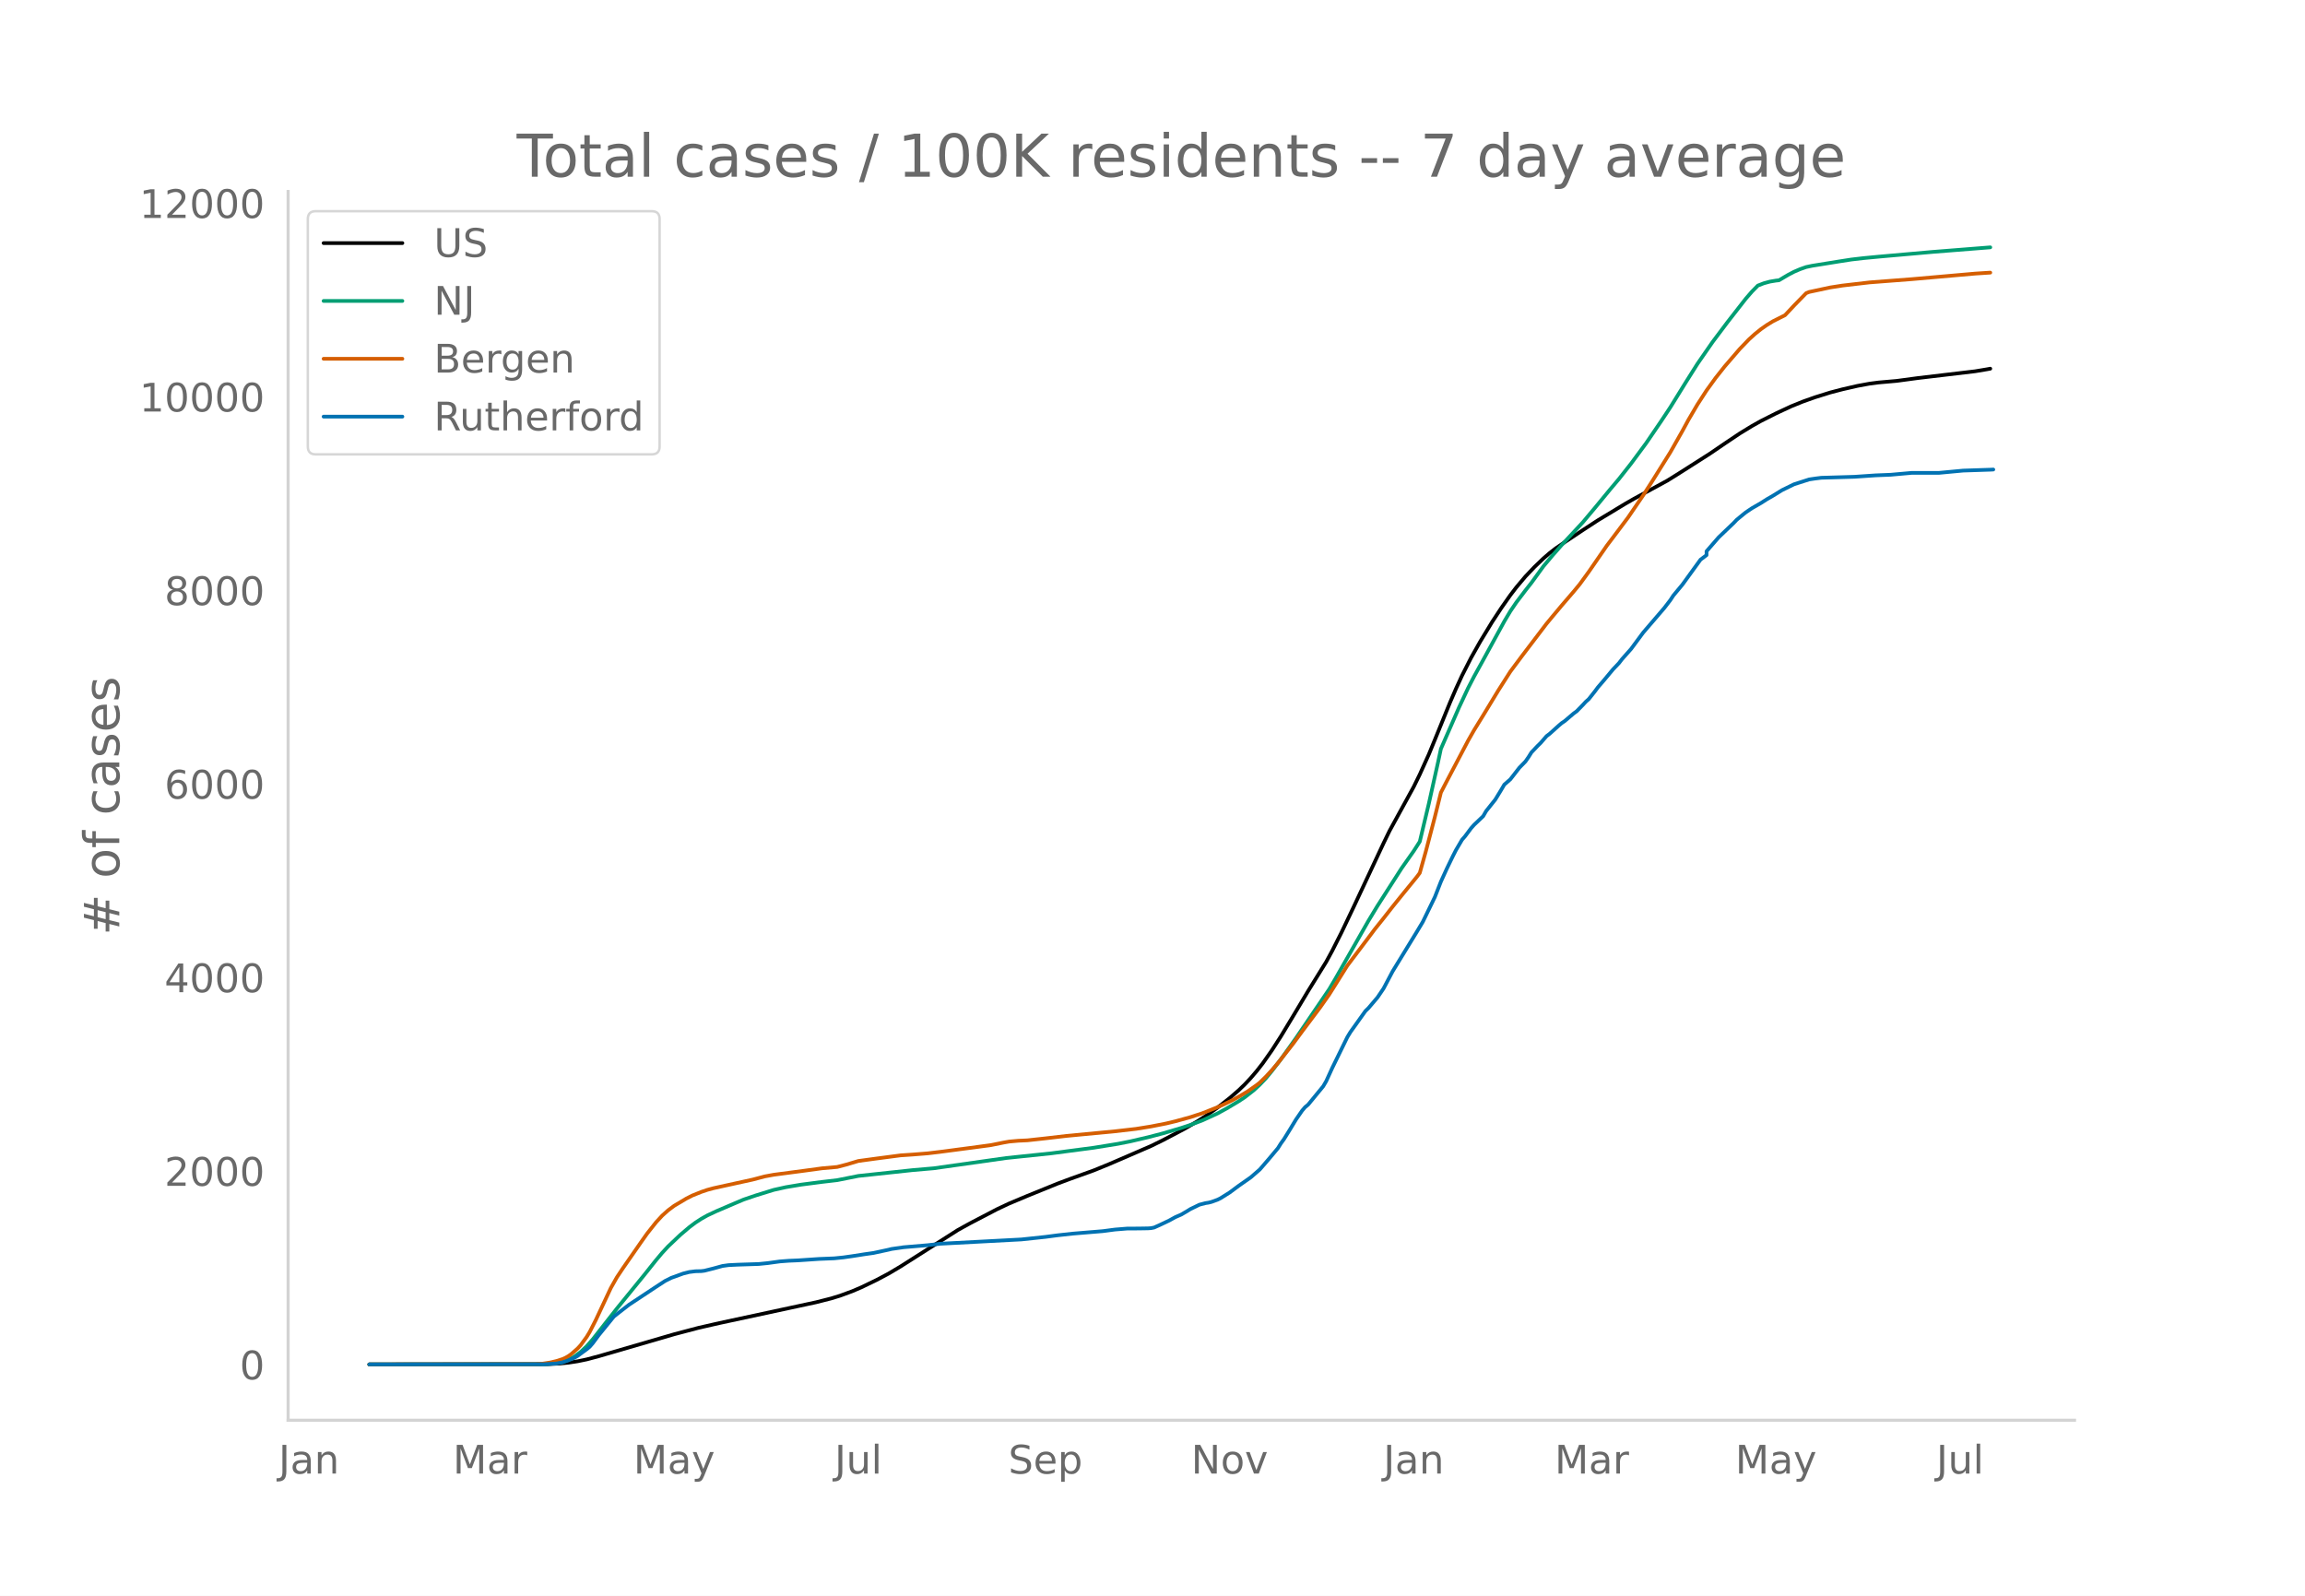
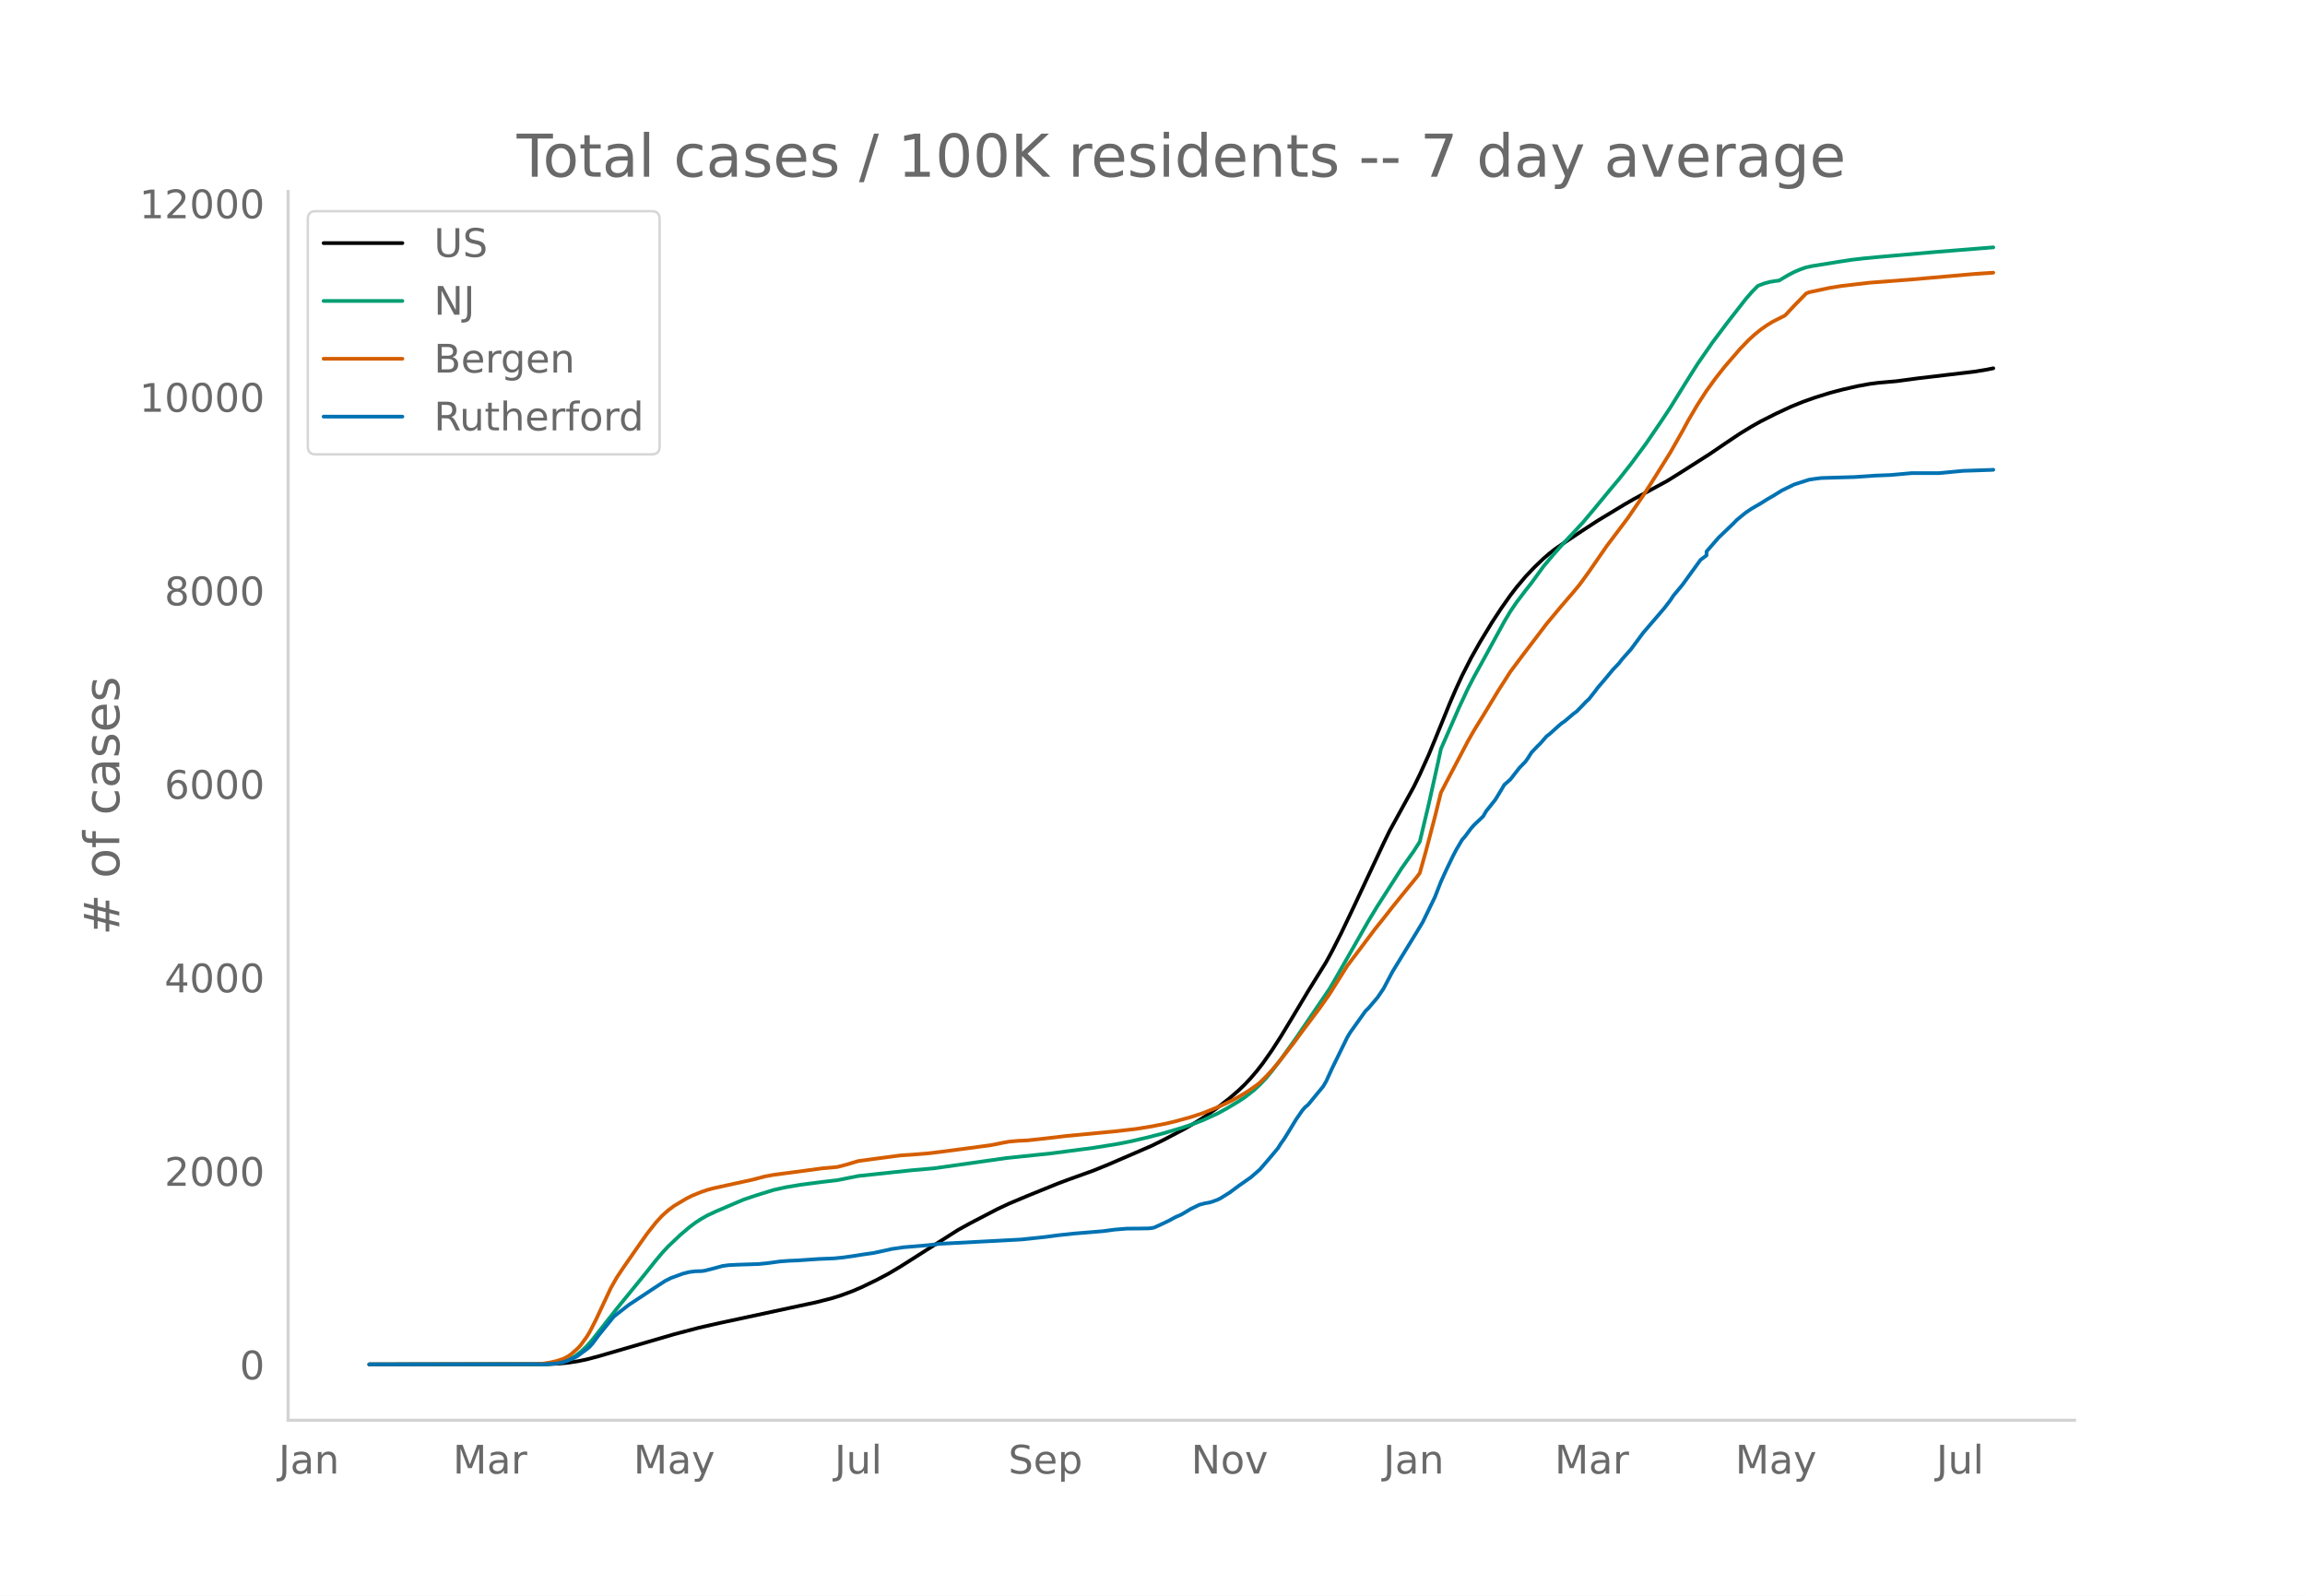
<svg xmlns="http://www.w3.org/2000/svg" xmlns:xlink="http://www.w3.org/1999/xlink" height="864" viewBox="0 0 936 648" width="1248">
  <defs>
    <style>*{stroke-linecap:butt;stroke-linejoin:round}</style>
  </defs>
  <g id="figure_1">
    <path d="M0 648h936V0H0z" style="fill:#fff" id="patch_1" />
    <g id="axes_1">
      <path d="M117 576.72h725.4V77.76H117z" style="fill:none" id="patch_2" />
-       <path clip-path="url(#p0143fda215)" d="m149.973 554.04 72.32-.095 4.902-.237 3.677-.373 3.678-.563 3.677-.754 4.903-1.307 30.644-8.918 9.806-2.587 8.58-1.959 28.192-6.061 11.032-2.374 6.129-1.556 3.677-1.131 4.903-1.808 3.677-1.574 6.13-2.96 4.902-2.598 4.903-2.917 23.29-14.814 4.902-2.71 11.032-5.751 4.903-2.301 7.355-3.089 12.257-4.98 4.903-1.834 9.806-3.527 6.129-2.505 17.16-7.415 4.903-2.41 8.58-4.516 4.904-2.847 3.677-2.335 4.903-3.47 4.903-3.85 3.677-3.181 2.452-2.363 2.451-2.612 2.452-2.867 2.451-3.14 3.678-5.236 3.677-5.712 4.903-8.106 6.129-10.248 7.354-11.87 2.452-4.505 3.677-7.268 4.903-10.273 12.257-26.148 2.452-5.035 9.806-17.872 2.451-5.015 3.678-8.135 2.451-5.955 6.129-15.055 2.451-5.665 2.452-5.325 3.677-7.23 3.677-6.53 4.903-8.07 3.678-5.588 3.677-5.233 2.451-3.2 3.678-4.373 3.677-3.874 3.677-3.515 2.452-2.119 2.451-1.902 3.677-2.517 7.355-4.898 6.129-3.997 11.032-6.668 3.677-2.11 13.483-7.334 4.903-3.059 12.258-7.807 6.128-4.175 6.13-4.113 4.902-2.991 3.677-2.067 6.13-3.09 6.128-2.857 4.903-1.984 4.903-1.733 6.129-1.917 4.903-1.281 6.128-1.402 4.903-.903 3.678-.476 7.354-.647 8.58-1.153 23.29-2.755 4.903-.821 1.226-.23h0" style="fill:none;stroke:#000;stroke-linecap:round;stroke-width:1.5" id="line2d_1" />
-       <path clip-path="url(#p0143fda215)" d="m149.973 554.04 69.868-.071 3.677-.178 2.451-.283 2.452-.467 2.451-.89 2.452-1.343 2.451-1.821 2.452-2.312 2.451-2.786 3.678-4.696 6.128-7.818 11.032-13.538 4.903-6.153 2.452-2.915 2.451-2.647 4.903-4.65 3.677-3.125 2.452-1.848 2.451-1.59 2.452-1.38 3.677-1.719 7.355-3.146 3.677-1.558 4.903-1.668 7.354-2.273 4.903-1.088 6.13-1.026 8.58-1.115 6.128-.714 8.58-1.71 22.064-2.368 8.58-.742 29.418-4.168 18.387-1.92 17.16-2.258 9.806-1.585 4.903-.965 7.355-1.714 6.128-1.6 7.355-2.172 3.677-1.223 4.903-1.854 6.129-2.81 3.677-2.01 4.903-2.924 2.452-1.614 3.677-2.866 2.452-2.267 2.451-2.577 2.452-2.96 3.677-4.805 6.129-8.592 13.483-19.836 2.451-4.148 13.484-23.635 3.677-6.065 9.806-15.306 4.903-6.961 2.451-3.82 3.678-15.43 3.677-16.5 1.226-5.738 7.354-16.807 3.677-7.854 2.452-4.74 3.677-6.658 8.58-15.696 2.452-4.12 2.451-3.608 3.678-4.847 2.451-3.109 4.903-6.752 3.677-4.38 3.678-4.175 8.58-9.223 4.903-5.844 6.129-7.441 3.677-4.363 4.903-6.225 6.129-8.288 6.129-8.996 3.677-5.549 6.129-9.906 4.903-7.776 6.128-8.844 6.13-8.155 7.354-9.427 2.451-2.833 2.452-2.499 2.451-.947 2.452-.667 2.451-.406 1.226-.134 3.677-2.18 2.452-1.28 2.451-1.052 2.452-.864 2.451-.515 11.032-1.78 4.903-.759 4.903-.568 6.129-.583 22.063-1.948 23.29-1.841h0" style="fill:none;stroke:#009e73;stroke-linecap:round;stroke-width:1.5" id="line2d_2" />
-       <path clip-path="url(#p0143fda215)" d="m149.973 554.04 67.416-.104 2.452-.12 3.677-.566 2.451-.586 2.452-.784 1.226-.548 1.225-.7 1.226-.89 2.452-2.158 1.225-1.33 2.452-3.354 1.226-2.024 2.451-4.782 6.129-13.063 2.451-4.336 2.452-3.688 7.354-10.57 2.452-3.474 3.677-4.646 2.452-2.662 2.451-2.201 2.452-1.824 4.903-2.917 2.451-1.248 3.677-1.477 2.452-.83 2.451-.663 4.903-1.079L305.643 479l4.903-1.299 3.677-.677 12.258-1.615 7.355-1 6.128-.547 3.678-.953 4.903-1.467 7.354-.997 9.806-1.29 4.903-.327 6.129-.492 4.903-.586 12.257-1.613 8.58-1.16 4.904-.994 2.451-.434 3.677-.325 3.678-.172 7.354-.799 8.58-1.002 19.612-1.865 8.58-.986 6.13-.987 6.128-1.206 3.677-.88 6.13-1.683 4.902-1.606 6.129-2.433 2.452-1.102 3.677-1.799 2.451-1.345 3.678-2.195 3.677-2.587 1.226-.972 2.451-2.391 2.452-2.655 2.451-2.885 6.129-7.8 3.677-5.005 7.355-9.814 3.677-5.23 7.354-11.714 4.903-6.482 3.678-4.87 2.451-3.285 3.677-4.592 3.678-4.708 3.677-4.552 6.129-7.516 1.225-1.638 2.452-8.73 3.677-14.024 2.452-9.89 2.451-4.733 8.58-16.321 2.452-4.298 3.677-5.965 6.129-10.111 4.903-7.688 4.903-6.568 9.806-12.89 2.451-2.957 3.678-4.394 4.903-5.71 2.451-2.966 3.678-5.056 7.354-10.649 2.452-3.232 6.128-8.15 6.129-8.98 3.677-5.738 7.355-11.766 4.903-8.639 2.451-4.518 3.678-6.263 3.677-5.677 3.677-5.084 3.677-4.651 6.13-7.119 3.676-3.819 2.452-2.226 2.451-1.977 2.452-1.718 2.451-1.501 4.903-2.467 3.678-3.925 4.903-5.022 1.225-.491 8.58-1.833 4.904-.764 11.031-1.285 17.161-1.317 25.74-2.259 6.13-.398h0" style="fill:none;stroke:#d55e00;stroke-linecap:round;stroke-width:1.5" id="line2d_3" />
-       <path clip-path="url(#p0143fda215)" d="m149.973 554.04 71.093-.061 4.903-.307 2.452-.46 2.451-.828 2.452-1.074 1.226-.706 3.677-2.699 1.226-1.012 1.225-1.411 2.452-3.313 6.129-7.546 2.451-1.933 3.677-2.852 11.032-7.301 3.677-2.393 2.452-1.227 4.903-1.779 2.451-.613 2.452-.307 2.451-.061 1.226-.154 3.677-.92 3.678-1.012 2.451-.338 3.677-.184 8.58-.276 3.678-.368 4.903-.675 3.677-.276 3.678-.153 8.58-.583 6.129-.246 3.677-.368 3.677-.521 4.903-.767 3.677-.521 6.13-1.32 1.225-.306 4.903-.706 9.806-.828 4.903-.583 33.095-1.748 9.806-1.043 4.903-.644 6.129-.675 12.257-1.012 4.903-.645 4.903-.398 4.903-.031 3.678-.061 1.225-.092 1.226-.246 2.452-1.104 3.677-1.749 2.451-1.35 2.452-1.073 2.452-1.442 1.225-.767 3.678-1.779 2.451-.644 1.226-.184 1.226-.307 2.451-.89 1.226-.613 3.677-2.3 3.677-2.73 4.903-3.436 3.678-3.19 3.677-4.264 3.677-4.386 1.226-1.964 1.226-1.687 2.451-3.957 2.452-4.049 2.451-3.558 1.226-1.442 1.226-1.012 6.128-7.454 1.226-2.086 2.452-5.368 6.128-12.516 1.226-2.024 6.129-8.59 1.226-1.195 3.677-4.326 2.451-3.62 3.678-6.962 9.806-16.013 2.451-4.08 4.903-10.091 2.452-6.258 2.451-5.368 2.452-5.062 1.225-2.392 2.452-4.172 1.226-1.411 2.451-3.282 1.226-1.38 3.677-3.498 1.226-2.116 2.451-3.068 1.226-1.533 2.452-4.019 1.225-2.086 2.452-2.147 3.677-4.724 2.452-2.515 1.225-1.749 1.226-1.963 2.452-2.577 1.225-1.196 2.452-2.822 1.226-.92 3.677-3.313 1.226-1.043 1.225-.828 3.678-3.13 1.226-.889 2.451-2.515 1.226-1.319 1.226-1.104 2.451-3.098 1.226-1.657 2.451-2.853 3.678-4.417 2.451-2.577 1.226-1.595 3.677-4.14 4.903-6.627 8.58-10 2.452-3.19 1.226-1.87 3.677-4.418 7.354-10.153 2.452-1.84v-1.565l4.903-5.645 6.129-5.858 1.225-1.289 2.452-2.024 1.226-.982 2.451-1.656 3.677-2.117 2.452-1.564 2.451-1.411 3.678-2.27 4.903-2.393 6.128-1.963 2.452-.368 2.451-.307 13.484-.399 8.58-.583 6.129-.245 8.58-.767h11.032l9.806-.92 11.032-.368 1.225-.062h0" style="fill:none;stroke:#0072b2;stroke-linecap:round;stroke-width:1.5" id="line2d_4" />
+       <path clip-path="url(#p89abb75a0e)" d="m149.973 554.04 72.32-.095 4.902-.236 3.677-.374 3.678-.563 3.677-.754 4.903-1.306 30.644-8.916 9.806-2.586 8.58-1.958 28.192-6.06 11.032-2.373 6.129-1.556 3.677-1.13 4.903-1.808 3.677-1.574 6.13-2.958 4.902-2.598 4.903-2.916 23.29-14.81 4.902-2.71 11.032-5.749 4.903-2.3 7.355-3.088 12.257-4.98 4.903-1.832 9.806-3.526 6.129-2.504 17.16-7.413 4.903-2.41 8.58-4.515 4.904-2.846 3.677-2.334 4.903-3.47 4.903-3.848 3.677-3.18 2.452-2.363 2.451-2.611 2.452-2.867 2.451-3.139 3.678-5.234 3.677-5.71 4.903-8.104 6.129-10.245 7.354-11.866 2.452-4.505 3.677-7.266 4.903-10.27 12.257-26.141 2.452-5.033 9.806-17.867 2.451-5.014 3.678-8.132 2.451-5.954 6.129-15.051 2.451-5.663 2.452-5.324 3.677-7.228 3.677-6.529 4.903-8.066 3.678-5.587 3.677-5.232 2.451-3.2 3.678-4.37 3.677-3.874 3.677-3.514 2.452-2.118 2.451-1.902 3.677-2.516 7.355-4.897 6.129-3.996 11.032-6.666 3.677-2.109 13.483-7.332 4.903-3.058 12.258-7.805 6.128-4.174 6.13-4.112 4.902-2.99 3.677-2.067 6.13-3.089 6.128-2.856 4.903-1.983 4.903-1.733 6.129-1.917 4.903-1.28 6.128-1.402 4.903-.902 3.678-.476 7.354-.647 8.58-1.153 23.29-2.754 4.903-.821 2.451-.506h0" style="fill:none;stroke:#000;stroke-linecap:round;stroke-width:1.5" id="line2d_1" />
+       <path clip-path="url(#p89abb75a0e)" d="m149.973 554.04 69.868-.071 3.677-.178 2.451-.283 2.452-.467 2.451-.889 2.452-1.343 2.451-1.821 2.452-2.31 2.451-2.786 3.678-4.695 6.128-7.816 11.032-13.534 4.903-6.151 2.452-2.915 2.451-2.645 4.903-4.649 3.677-3.124 2.452-1.848 2.451-1.59 2.452-1.38 3.677-1.718 7.355-3.145 3.677-1.558 4.903-1.667 7.354-2.273 4.903-1.087 6.13-1.025 8.58-1.115 6.128-.715 8.58-1.71 22.064-2.366 8.58-.742 29.418-4.167 18.387-1.92 17.16-2.257 9.806-1.585 4.903-.964 7.355-1.714 6.128-1.598 7.355-2.172 3.677-1.223 4.903-1.854 6.129-2.809 3.677-2.01 4.903-2.922 2.452-1.615 3.677-2.865 2.452-2.265 2.451-2.577 2.452-2.96 3.677-4.803 6.129-8.59 13.483-19.83 2.451-4.147 13.484-23.628 3.677-6.064 9.806-15.301 4.903-6.96 2.451-3.82 3.678-15.424 3.677-16.496 1.226-5.736 7.354-16.803 3.677-7.852 2.452-4.738 3.677-6.657 8.58-15.691 2.452-4.118 2.451-3.607 3.678-4.846 2.451-3.109 4.903-6.75 3.677-4.379 3.678-4.174 8.58-9.22 4.903-5.842 6.129-7.44 3.677-4.36 4.903-6.224 6.129-8.286 6.129-8.994 3.677-5.547 6.129-9.903 4.903-7.774 6.128-8.842 6.13-8.153 7.354-9.424 2.451-2.832 2.452-2.498 2.451-.947 2.452-.667 2.451-.406 1.226-.134 3.677-2.18 2.452-1.28 2.451-1.05 2.452-.864 2.451-.515 11.032-1.779 4.903-.76 4.903-.567 6.129-.583 22.063-1.948 24.515-1.965h0" style="fill:none;stroke:#009e73;stroke-linecap:round;stroke-width:1.5" id="line2d_2" />
+       <path clip-path="url(#p89abb75a0e)" d="m149.973 554.04 67.416-.104 2.452-.12 3.677-.565 2.451-.586 2.452-.785 1.226-.547 1.225-.7 1.226-.89 2.452-2.158 1.225-1.33 2.452-3.352 1.226-2.023 2.451-4.781 6.129-13.06 2.451-4.334 2.452-3.687 7.354-10.567 2.452-3.473 3.677-4.645 2.452-2.661 2.451-2.2 2.452-1.824 4.903-2.916 2.451-1.248 3.677-1.477 2.452-.83 2.451-.662 4.903-1.079 11.032-2.416 4.903-1.298 3.677-.677 12.258-1.615 7.355-.999 6.128-.547 3.678-.953 4.903-1.467 7.354-.996 9.806-1.29 4.903-.327 6.129-.491 4.903-.587 12.257-1.611 8.58-1.161 4.904-.993 2.451-.434 3.677-.325 3.678-.172 7.354-.798 8.58-1.002 19.612-1.865 8.58-.986 6.13-.986 6.128-1.206 3.677-.88 6.13-1.682 4.902-1.606 6.129-2.432 2.452-1.102 3.677-1.798 2.451-1.345 3.678-2.194 3.677-2.587 1.226-.971 2.451-2.391 2.452-2.654 2.451-2.884 6.129-7.799 3.677-5.003 7.355-9.811 3.677-5.228 7.354-11.711 4.903-6.48 3.678-4.87 2.451-3.283 3.677-4.59 3.678-4.708 3.677-4.55 6.129-7.514 1.225-1.638 2.452-8.729 3.677-14.02 2.452-9.886 2.451-4.732 8.58-16.316 2.452-4.298 3.677-5.962 6.129-10.11 4.903-7.685 4.903-6.565 9.806-12.887 2.451-2.956 3.678-4.393 4.903-5.708 2.451-2.966 3.678-5.054 7.354-10.646 2.452-3.232 6.128-8.148 6.129-8.977 3.677-5.737 7.355-11.762 4.903-8.637 2.451-4.517 3.678-6.26 3.677-5.676 3.677-5.083 3.677-4.65 6.13-7.116 3.676-3.818 2.452-2.226 2.451-1.976 2.452-1.718 2.451-1.5 4.903-2.467 3.678-3.923 4.903-5.021 1.225-.492 8.58-1.832 4.904-.763 11.031-1.285 17.161-1.316 25.74-2.259 7.355-.49h0" style="fill:none;stroke:#d55e00;stroke-linecap:round;stroke-width:1.5" id="line2d_3" />
+       <path clip-path="url(#p89abb75a0e)" d="m149.973 554.04 71.093-.061 4.903-.307 2.452-.46 2.451-.828 2.452-1.073 1.226-.706 3.677-2.698 1.226-1.012 1.225-1.41 2.452-3.313 6.129-7.544 2.451-1.932 3.677-2.852 11.032-7.298 3.677-2.392 2.452-1.227 4.903-1.779 2.451-.613 2.452-.307 2.451-.061 1.226-.153 3.677-.92 3.678-1.012 2.451-.338 3.677-.184 8.58-.276 3.678-.368 4.903-.674 3.677-.276 3.678-.154 8.58-.582 6.129-.246 3.677-.368 3.677-.521 4.903-.767 3.677-.521 6.13-1.319 1.225-.306 4.903-.706 9.806-.828 4.903-.582 33.095-1.748 9.806-1.043 4.903-.644 6.129-.675 12.257-1.012 4.903-.644 4.903-.398 4.903-.03 3.678-.062 1.225-.092 1.226-.246 2.452-1.104 3.677-1.748 2.451-1.349 2.452-1.073 2.452-1.442 1.225-.766 3.678-1.779 2.451-.644 1.226-.184 1.226-.307 2.451-.889 1.226-.613 3.677-2.3 3.677-2.73 4.903-3.434 3.678-3.19 3.677-4.262 3.677-4.385 1.226-1.963 1.226-1.687 2.451-3.956 2.452-4.048 2.451-3.557 1.226-1.441 1.226-1.012 6.128-7.452 1.226-2.085 2.452-5.367 6.128-12.512 1.226-2.024 6.129-8.587 1.226-1.196 3.677-4.324 2.451-3.618 3.678-6.961 9.806-16.008 2.451-4.079 4.903-10.09 2.452-6.255 2.451-5.367 2.452-5.06 1.225-2.392 2.452-4.17 1.226-1.411 2.451-3.281 1.226-1.38 3.677-3.496 1.226-2.116 2.451-3.067 1.226-1.533 2.452-4.018 1.225-2.085 2.452-2.147 3.677-4.722 2.452-2.515 1.225-1.748 1.226-1.962 2.452-2.576 1.225-1.196 2.452-2.822 1.226-.92 3.677-3.312 1.226-1.042 1.225-.828 3.678-3.128 1.226-.89 2.451-2.514 1.226-1.319 1.226-1.104 2.451-3.097 1.226-1.656 2.451-2.852 3.678-4.416 2.451-2.576 1.226-1.595 3.677-4.14 4.903-6.624 8.58-9.997 2.452-3.19 1.226-1.87 3.677-4.416 7.354-10.15 2.452-1.84v-1.565l4.903-5.642 6.129-5.857 1.225-1.288 2.452-2.024 1.226-.982 2.451-1.656 3.677-2.116 2.452-1.564 2.451-1.41 3.678-2.27 4.903-2.392 6.128-1.962 2.452-.368 2.451-.307 13.484-.399 8.58-.582 6.129-.246 8.58-.766h11.032l9.806-.92 11.032-.368 1.225-.062h0" style="fill:none;stroke:#0072b2;stroke-linecap:round;stroke-width:1.5" id="line2d_4" />
      <path d="M117 576.72V77.76" style="fill:none;stroke:#d3d3d3;stroke-linecap:square;stroke-linejoin:miter;stroke-width:1.25" id="patch_3" />
      <path d="M117 576.72h725.4" style="fill:none;stroke:#d3d3d3;stroke-linecap:square;stroke-linejoin:miter;stroke-width:1.25" id="patch_4" />
      <g id="matplotlib.axis_1">
        <g id="xtick_1">
          <g style="fill:#696969" transform="matrix(.16 0 0 -.16 113.125 598.378)" id="text_1">
            <defs>
              <path d="M9.813 72.906h9.859V5.078q0-13.187-5-19.14-5-5.954-16.094-5.954h-3.75v8.297h3.078q6.531 0 9.219 3.672Q9.813-4.39 9.813 5.078z" id="DejaVuSans-74" />
              <path d="M34.281 27.484q-10.89 0-15.093-2.484-4.204-2.484-4.204-8.5 0-4.781 3.157-7.594 3.156-2.797 8.562-2.797 7.485 0 12 5.297 4.516 5.297 4.516 14.078v2zm17.922 3.72V0H43.22v8.297Q40.14 3.328 35.547.953q-4.594-2.375-11.234-2.375-8.391 0-13.36 4.719Q6 8.016 6 15.922q0 9.219 6.172 13.906 6.187 4.688 18.437 4.688h12.61v.89q0 6.203-4.078 9.594-4.078 3.39-11.453 3.39-4.688 0-9.141-1.124-4.438-1.125-8.531-3.375v8.312q4.921 1.906 9.562 2.844 4.64.953 9.031.953 11.875 0 17.735-6.156 5.86-6.14 5.86-18.64z" id="DejaVuSans-97" />
              <path d="M54.89 33.016V0h-8.984v32.719q0 7.765-3.031 11.61-3.031 3.858-9.078 3.858-7.281 0-11.484-4.64-4.204-4.625-4.204-12.64V0H9.08v54.688h9.03v-8.5q3.235 4.937 7.594 7.374Q30.078 56 35.797 56q9.422 0 14.25-5.828 4.844-5.828 4.844-17.156z" id="DejaVuSans-110" />
            </defs>
            <use xlink:href="#DejaVuSans-74" />
            <use x="29.492" xlink:href="#DejaVuSans-97" />
            <use x="90.771" xlink:href="#DejaVuSans-110" />
          </g>
        </g>
        <g id="xtick_2">
          <g style="fill:#696969" transform="matrix(.16 0 0 -.16 183.91 598.378)" id="text_2">
            <defs>
              <path d="M9.813 72.906h14.703l18.593-49.61 18.703 49.61h14.704V0H66.89v64.016l-18.797-50h-9.907l-18.796 50V0H9.813z" id="DejaVuSans-77" />
              <path d="M41.11 46.297q-1.516.875-3.297 1.281Q36.03 48 33.89 48q-7.625 0-11.703-4.953-4.079-4.953-4.079-14.234V0H9.08v54.688h9.03v-8.5q2.844 4.984 7.375 7.39Q30.031 56 36.531 56q.922 0 2.047-.125 1.125-.11 2.484-.36z" id="DejaVuSans-114" />
            </defs>
            <use xlink:href="#DejaVuSans-77" />
            <use x="86.279" xlink:href="#DejaVuSans-97" />
            <use x="147.559" xlink:href="#DejaVuSans-114" />
          </g>
        </g>
        <g id="xtick_3">
          <g style="fill:#696969" transform="matrix(.16 0 0 -.16 257.234 598.378)" id="text_3">
            <defs>
              <path d="M32.172-5.078q-3.797-9.766-7.422-12.735-3.61-2.984-9.656-2.984H7.906v7.516h5.282q3.703 0 5.75 1.765Q21-9.766 23.483-3.219l1.61 4.094-22.11 53.813H12.5l17.094-42.766 17.093 42.766h9.516z" id="DejaVuSans-121" />
            </defs>
            <use xlink:href="#DejaVuSans-77" />
            <use x="86.279" xlink:href="#DejaVuSans-97" />
            <use x="147.559" xlink:href="#DejaVuSans-121" />
          </g>
        </g>
        <g id="xtick_4">
          <g style="fill:#696969" transform="matrix(.16 0 0 -.16 338.892 598.378)" id="text_4">
            <defs>
              <path d="M8.5 21.578v33.11h8.984V21.922q0-7.766 3.016-11.656 3.031-3.875 9.094-3.875 7.265 0 11.484 4.64 4.234 4.64 4.234 12.656v31h8.985V0h-8.984v8.406Q42.047 3.422 37.718 1q-4.313-2.422-10.032-2.422-9.421 0-14.312 5.86Q8.5 10.296 8.5 21.578zM31.11 56z" id="DejaVuSans-117" />
              <path d="M9.422 75.984h8.984V0H9.422z" id="DejaVuSans-108" />
            </defs>
            <use xlink:href="#DejaVuSans-74" />
            <use x="29.492" xlink:href="#DejaVuSans-117" />
            <use x="92.871" xlink:href="#DejaVuSans-108" />
          </g>
        </g>
        <g id="xtick_5">
          <g style="fill:#696969" transform="matrix(.16 0 0 -.16 409.461 598.378)" id="text_5">
            <defs>
              <path d="M53.516 70.516V60.89q-5.61 2.687-10.594 4-4.984 1.328-9.625 1.328-8.047 0-12.422-3.125t-4.375-8.89q0-4.845 2.906-7.313 2.907-2.453 11.016-3.97l5.953-1.218q11.031-2.11 16.281-7.406 5.25-5.297 5.25-14.172 0-10.61-7.11-16.078-7.093-5.469-20.812-5.469-5.172 0-11.015 1.172Q13.14.922 6.89 3.219v10.156q6-3.36 11.765-5.078 5.766-1.703 11.328-1.703 8.438 0 13.032 3.312 4.593 3.328 4.593 9.485 0 5.359-3.297 8.39-3.296 3.032-10.812 4.547L27.484 33.5q-11.03 2.188-15.968 6.875-4.922 4.688-4.922 13.047 0 9.672 6.812 15.234 6.813 5.563 18.766 5.563 5.14 0 10.453-.938 5.328-.922 10.89-2.765z" id="DejaVuSans-83" />
              <path d="M56.203 29.594v-4.39H14.891q.593-9.282 5.593-14.142 5-4.859 13.938-4.859 5.172 0 10.031 1.266 4.86 1.265 9.656 3.812v-8.5Q49.266.734 44.187-.344 39.11-1.422 33.892-1.422q-13.094 0-20.735 7.61-7.64 7.625-7.64 20.625 0 13.421 7.25 21.296Q20.016 56 32.328 56q11.031 0 17.453-7.11 6.422-7.093 6.422-19.296zm-8.984 2.64q-.094 7.36-4.125 11.75-4.032 4.407-10.672 4.407-7.516 0-12.031-4.25-4.516-4.25-5.203-11.97z" id="DejaVuSans-101" />
              <path d="M18.11 8.203v-29H9.077v75.484h9.031v-8.296q2.844 4.875 7.157 7.234Q29.594 56 35.594 56q9.968 0 16.187-7.906 6.235-7.907 6.235-20.797T51.78 6.484q-6.218-7.906-16.187-7.906-6 0-10.328 2.375-4.313 2.375-7.157 7.25zm30.578 19.094q0 9.906-4.079 15.547-4.078 5.64-11.203 5.64-7.14 0-11.218-5.64-4.079-5.64-4.079-15.547 0-9.906 4.078-15.547 4.079-5.64 11.22-5.64 7.124 0 11.202 5.64t4.078 15.547z" id="DejaVuSans-112" />
            </defs>
            <use xlink:href="#DejaVuSans-83" />
            <use x="63.477" xlink:href="#DejaVuSans-101" />
            <use x="125" xlink:href="#DejaVuSans-112" />
          </g>
        </g>
        <g id="xtick_6">
          <g style="fill:#696969" transform="matrix(.16 0 0 -.16 483.697 598.378)" id="text_6">
            <defs>
              <path d="M9.813 72.906h13.28l32.329-60.984v60.984h9.562V0h-13.28L19.39 60.984V0H9.813z" id="DejaVuSans-78" />
              <path d="M30.61 48.39q-7.22 0-11.422-5.64-4.204-5.64-4.204-15.453 0-9.813 4.172-15.453 4.188-5.64 11.453-5.64 7.188 0 11.375 5.655 4.203 5.672 4.203 15.438 0 9.719-4.203 15.406-4.187 5.688-11.375 5.688zm0 7.61q11.718 0 18.406-7.625 6.703-7.61 6.703-21.078 0-13.422-6.703-21.078-6.688-7.64-18.407-7.64-11.765 0-18.437 7.64-6.656 7.656-6.656 21.078 0 13.469 6.656 21.078Q18.844 56 30.609 56z" id="DejaVuSans-111" />
              <path d="M2.984 54.688H12.5L29.594 8.797l17.093 45.89h9.516L35.687 0H23.485z" id="DejaVuSans-118" />
            </defs>
            <use xlink:href="#DejaVuSans-78" />
            <use x="74.805" xlink:href="#DejaVuSans-111" />
            <use x="135.986" xlink:href="#DejaVuSans-118" />
          </g>
        </g>
        <g id="xtick_7">
          <g style="fill:#696969" transform="matrix(.16 0 0 -.16 561.75 598.378)" id="text_7">
            <use xlink:href="#DejaVuSans-74" />
            <use x="29.492" xlink:href="#DejaVuSans-97" />
            <use x="90.771" xlink:href="#DejaVuSans-110" />
          </g>
        </g>
        <g id="xtick_8">
          <g style="fill:#696969" transform="matrix(.16 0 0 -.16 631.309 598.378)" id="text_8">
            <use xlink:href="#DejaVuSans-77" />
            <use x="86.279" xlink:href="#DejaVuSans-97" />
            <use x="147.559" xlink:href="#DejaVuSans-114" />
          </g>
        </g>
        <g id="xtick_9">
          <g style="fill:#696969" transform="matrix(.16 0 0 -.16 704.633 598.378)" id="text_9">
            <use xlink:href="#DejaVuSans-77" />
            <use x="86.279" xlink:href="#DejaVuSans-97" />
            <use x="147.559" xlink:href="#DejaVuSans-121" />
          </g>
        </g>
        <g id="xtick_10">
          <g style="fill:#696969" transform="matrix(.16 0 0 -.16 786.292 598.378)" id="text_10">
            <use xlink:href="#DejaVuSans-74" />
            <use x="29.492" xlink:href="#DejaVuSans-117" />
            <use x="92.871" xlink:href="#DejaVuSans-108" />
          </g>
        </g>
      </g>
      <g id="matplotlib.axis_2">
        <g id="ytick_1">
          <g style="fill:#696969" transform="matrix(.16 0 0 -.16 97.32 560.119)" id="text_11">
            <defs>
              <path d="M31.781 66.406q-7.61 0-11.453-7.5Q16.5 51.422 16.5 36.375q0-14.984 3.828-22.484 3.844-7.5 11.453-7.5 7.672 0 11.5 7.5 3.844 7.5 3.844 22.484 0 15.047-3.844 22.531-3.828 7.5-11.5 7.5zm0 7.813q12.266 0 18.735-9.703 6.468-9.688 6.468-28.141 0-18.406-6.468-28.11-6.47-9.687-18.735-9.687-12.25 0-18.718 9.688-6.47 9.703-6.47 28.109 0 18.453 6.47 28.14Q19.53 74.22 31.78 74.22z" id="DejaVuSans-48" />
            </defs>
            <use xlink:href="#DejaVuSans-48" />
          </g>
        </g>
        <g id="ytick_2">
-           <g style="fill:#696969" transform="matrix(.16 0 0 -.16 66.78 481.517)" id="text_12">
+           <g style="fill:#696969" transform="matrix(.16 0 0 -.16 66.78 481.538)" id="text_12">
            <defs>
              <path d="M19.188 8.297h34.421V0H7.33v8.297q5.609 5.812 15.296 15.594 9.703 9.797 12.188 12.64 4.734 5.313 6.609 9 1.89 3.688 1.89 7.25 0 5.813-4.078 9.469-4.078 3.672-10.625 3.672-4.64 0-9.797-1.61-5.14-1.609-11-4.89v9.969Q13.767 71.78 18.938 73q5.188 1.219 9.485 1.219 11.328 0 18.062-5.672 6.735-5.656 6.735-15.125 0-4.5-1.688-8.531-1.672-4.016-6.125-9.485-1.218-1.422-7.765-8.187-6.532-6.766-18.453-18.922z" id="DejaVuSans-50" />
            </defs>
            <use xlink:href="#DejaVuSans-50" />
            <use x="63.623" xlink:href="#DejaVuSans-48" />
            <use x="127.246" xlink:href="#DejaVuSans-48" />
            <use x="190.869" xlink:href="#DejaVuSans-48" />
          </g>
        </g>
        <g id="ytick_3">
-           <g style="fill:#696969" transform="matrix(.16 0 0 -.16 66.78 402.915)" id="text_13">
+           <g style="fill:#696969" transform="matrix(.16 0 0 -.16 66.78 402.958)" id="text_13">
            <defs>
              <path d="M37.797 64.313 12.89 25.39h24.906zm-2.594 8.593H47.61V25.391h10.407v-8.203H47.609V0h-9.812v17.188H4.89v9.515z" id="DejaVuSans-52" />
            </defs>
            <use xlink:href="#DejaVuSans-52" />
            <use x="63.623" xlink:href="#DejaVuSans-48" />
            <use x="127.246" xlink:href="#DejaVuSans-48" />
            <use x="190.869" xlink:href="#DejaVuSans-48" />
          </g>
        </g>
        <g id="ytick_4">
-           <g style="fill:#696969" transform="matrix(.16 0 0 -.16 66.78 324.313)" id="text_14">
+           <g style="fill:#696969" transform="matrix(.16 0 0 -.16 66.78 324.378)" id="text_14">
            <defs>
              <path d="M33.016 40.375q-6.641 0-10.532-4.547-3.875-4.531-3.875-12.437 0-7.86 3.875-12.438 3.891-4.562 10.532-4.562 6.64 0 10.515 4.562 3.875 4.578 3.875 12.438 0 7.906-3.875 12.437-3.875 4.547-10.515 4.547zm19.578 30.922v-8.984q-3.719 1.75-7.5 2.671-3.782.938-7.5.938-9.766 0-14.922-6.594-5.14-6.594-5.875-19.922 2.875 4.25 7.219 6.516 4.359 2.266 9.578 2.266 10.984 0 17.36-6.672 6.374-6.657 6.374-18.125 0-11.235-6.64-18.032-6.641-6.78-17.672-6.78-12.657 0-19.344 9.687-6.688 9.703-6.688 28.109 0 17.281 8.204 27.563 8.203 10.28 22.015 10.28 3.719 0 7.5-.734t7.89-2.187z" id="DejaVuSans-54" />
            </defs>
            <use xlink:href="#DejaVuSans-54" />
            <use x="63.623" xlink:href="#DejaVuSans-48" />
            <use x="127.246" xlink:href="#DejaVuSans-48" />
            <use x="190.869" xlink:href="#DejaVuSans-48" />
          </g>
        </g>
        <g id="ytick_5">
-           <g style="fill:#696969" transform="matrix(.16 0 0 -.16 66.78 245.711)" id="text_15">
+           <g style="fill:#696969" transform="matrix(.16 0 0 -.16 66.78 245.798)" id="text_15">
            <defs>
              <path d="M31.781 34.625q-7.031 0-11.062-3.766-4.016-3.765-4.016-10.343 0-6.594 4.016-10.36Q24.75 6.391 31.78 6.391q7.032 0 11.078 3.78 4.063 3.798 4.063 10.345 0 6.578-4.031 10.343-4.016 3.766-11.11 3.766zm-9.86 4.188q-6.343 1.562-9.89 5.906Q8.5 49.079 8.5 55.329q0 8.733 6.219 13.812 6.234 5.078 17.062 5.078 10.89 0 17.094-5.078 6.203-5.079 6.203-13.813 0-6.25-3.547-10.61-3.531-4.343-9.828-5.906 7.125-1.656 11.094-6.5 3.984-4.828 3.984-11.796 0-10.61-6.468-16.282-6.47-5.656-18.532-5.656-12.047 0-18.531 5.656-6.469 5.672-6.469 16.282 0 6.968 4 11.797 4.016 4.843 11.14 6.5zM18.314 54.39q0-5.657 3.53-8.828 3.548-3.172 9.938-3.172 6.36 0 9.938 3.172 3.593 3.171 3.593 8.828 0 5.672-3.593 8.843-3.578 3.172-9.938 3.172-6.39 0-9.937-3.172-3.532-3.172-3.532-8.843z" id="DejaVuSans-56" />
            </defs>
            <use xlink:href="#DejaVuSans-56" />
            <use x="63.623" xlink:href="#DejaVuSans-48" />
            <use x="127.246" xlink:href="#DejaVuSans-48" />
            <use x="190.869" xlink:href="#DejaVuSans-48" />
          </g>
        </g>
        <g id="ytick_6">
-           <g style="fill:#696969" transform="matrix(.16 0 0 -.16 56.6 167.11)" id="text_16">
+           <g style="fill:#696969" transform="matrix(.16 0 0 -.16 56.6 167.217)" id="text_16">
            <defs>
              <path d="M12.406 8.297h16.11v55.625l-17.532-3.516v8.985l17.438 3.515h9.86V8.296H54.39V0H12.406z" id="DejaVuSans-49" />
            </defs>
            <use xlink:href="#DejaVuSans-49" />
            <use x="63.623" xlink:href="#DejaVuSans-48" />
            <use x="127.246" xlink:href="#DejaVuSans-48" />
            <use x="190.869" xlink:href="#DejaVuSans-48" />
            <use x="254.492" xlink:href="#DejaVuSans-48" />
          </g>
        </g>
        <g id="ytick_7">
-           <g style="fill:#696969" transform="matrix(.16 0 0 -.16 56.6 88.507)" id="text_17">
+           <g style="fill:#696969" transform="matrix(.16 0 0 -.16 56.6 88.637)" id="text_17">
            <use xlink:href="#DejaVuSans-49" />
            <use x="63.623" xlink:href="#DejaVuSans-50" />
            <use x="127.246" xlink:href="#DejaVuSans-48" />
            <use x="190.869" xlink:href="#DejaVuSans-48" />
            <use x="254.492" xlink:href="#DejaVuSans-48" />
          </g>
        </g>
        <g style="fill:#696969" transform="matrix(0 -.2 -.2 0 48.44 379.813)" id="text_18">
          <defs>
            <path d="M51.125 44H36.922l-4.11-16.313h14.313zm-7.328 27.781-5.078-20.265h14.265L58.11 71.78h7.813L60.89 51.516h15.234V44h-17.14l-4-16.313h15.53V20.22H53.079L48 0h-7.813l5.032 20.219H30.906L25.875 0h-7.86l5.079 20.219H7.719v7.468h17.187L29 44H13.281v7.516h17.625l4.985 20.265z" id="DejaVuSans-35" />
            <path d="M37.11 75.984V68.5h-8.594q-4.828 0-6.72-1.953-1.874-1.953-1.874-7.031v-4.828h14.797v-6.985H19.922V0H10.89v47.703H2.297v6.984h8.594V58.5q0 9.125 4.25 13.297 4.25 4.187 13.468 4.187z" id="DejaVuSans-102" />
            <path d="M48.781 52.594v-8.407q-3.812 2.11-7.64 3.157-3.828 1.047-7.735 1.047-8.75 0-13.593-5.547-4.829-5.532-4.829-15.547 0-10.016 4.829-15.563 4.843-5.53 13.593-5.53 3.907 0 7.735 1.046 3.828 1.047 7.64 3.156V2.094Q45.016.344 40.984-.531q-4.015-.89-8.562-.89-12.36 0-19.64 7.765-7.266 7.765-7.266 20.953 0 13.375 7.343 21.031Q20.22 56 33.016 56q4.14 0 8.093-.86 3.953-.843 7.672-2.546z" id="DejaVuSans-99" />
            <path d="M44.281 53.078v-8.5q-3.797 1.953-7.906 2.922-4.094.984-8.5.984-6.688 0-10.031-2.047-3.344-2.046-3.344-6.156 0-3.125 2.39-4.906 2.391-1.781 9.626-3.39l3.078-.688q9.562-2.047 13.593-5.781 4.032-3.735 4.032-10.422 0-7.625-6.032-12.078-6.03-4.438-16.578-4.438-4.39 0-9.156.86Q10.688.296 5.422 2v9.281q4.984-2.594 9.812-3.89 4.829-1.282 9.579-1.282 6.343 0 9.75 2.172 3.421 2.172 3.421 6.125 0 3.656-2.468 5.61-2.453 1.953-10.813 3.765l-3.125.735q-8.344 1.75-12.062 5.39-3.704 3.64-3.704 9.985 0 7.718 5.47 11.906Q16.75 56 26.811 56q4.97 0 9.36-.734 4.406-.72 8.11-2.188z" id="DejaVuSans-115" />
          </defs>
          <use xlink:href="#DejaVuSans-35" />
          <use x="83.789" xlink:href="#DejaVuSans-32" />
          <use x="115.576" xlink:href="#DejaVuSans-111" />
          <use x="176.758" xlink:href="#DejaVuSans-102" />
          <use x="211.963" xlink:href="#DejaVuSans-32" />
          <use x="243.75" xlink:href="#DejaVuSans-99" />
          <use x="298.73" xlink:href="#DejaVuSans-97" />
          <use x="360.01" xlink:href="#DejaVuSans-115" />
          <use x="412.109" xlink:href="#DejaVuSans-101" />
          <use x="473.633" xlink:href="#DejaVuSans-115" />
        </g>
      </g>
      <g style="fill:#696969" transform="matrix(.24 0 0 -.24 209.82 71.76)" id="text_19">
        <defs>
          <path d="M-.297 72.906h61.672v-8.312H35.5V0h-9.906v64.594H-.296z" id="DejaVuSans-84" />
          <path d="M18.313 70.219V54.688h18.5v-6.985h-18.5V18.016q0-6.688 1.828-8.594 1.828-1.906 7.453-1.906h9.218V0h-9.218q-10.407 0-14.36 3.875-3.953 3.89-3.953 14.14v29.688H2.687v6.984h6.594V70.22z" id="DejaVuSans-116" />
          <path d="M25.39 72.906h8.297L8.297-9.28H0z" id="DejaVuSans-47" />
          <path d="M9.813 72.906h9.859V42.094L52.39 72.906h12.703L28.906 38.922 67.672 0H54.688L19.672 35.11V0h-9.86z" id="DejaVuSans-75" />
          <path d="M9.422 54.688h8.984V0H9.422zm0 21.296h8.984v-11.39H9.422z" id="DejaVuSans-105" />
          <path d="M45.406 46.39v29.594h8.985V0h-8.985v8.203Q42.578 3.328 38.25.953q-4.313-2.375-10.375-2.375-9.906 0-16.14 7.906-6.22 7.922-6.22 20.813 0 12.89 6.22 20.797Q17.968 56 27.874 56q6.063 0 10.375-2.375 4.328-2.36 7.156-7.234zm-30.61-19.093q0-9.906 4.079-15.547 4.078-5.64 11.203-5.64 7.125 0 11.219 5.64 4.11 5.64 4.11 15.547 0 9.906-4.11 15.547-4.094 5.64-11.219 5.64-7.125 0-11.203-5.64-4.078-5.64-4.078-15.547z" id="DejaVuSans-100" />
          <path d="M4.89 31.39h26.313v-8H4.891z" id="DejaVuSans-45" />
          <path d="M8.203 72.906h46.875v-4.203L28.61 0H18.312L43.22 64.594H8.203z" id="DejaVuSans-55" />
          <path d="M45.406 27.984q0 9.766-4.031 15.125-4.016 5.375-11.297 5.375-7.219 0-11.25-5.375-4.031-5.359-4.031-15.125 0-9.718 4.031-15.093t11.25-5.375q7.281 0 11.297 5.375 4.031 5.375 4.031 15.093zm8.985-21.203q0-13.953-6.203-20.765Q42-20.797 29.203-20.797q-4.734 0-8.937.703-4.203.703-8.157 2.172v8.735q3.954-2.141 7.813-3.157 3.86-1.031 7.86-1.031 8.843 0 13.234 4.61 4.39 4.609 4.39 13.937v4.453q-2.781-4.844-7.125-7.234Q33.938 0 27.875 0 17.828 0 11.672 7.656q-6.156 7.672-6.156 20.328 0 12.688 6.156 20.344Q17.828 56 27.875 56q6.063 0 10.406-2.39 4.344-2.391 7.125-7.22v8.297h8.985z" id="DejaVuSans-103" />
        </defs>
        <use xlink:href="#DejaVuSans-84" />
        <use x="44.084" xlink:href="#DejaVuSans-111" />
        <use x="105.266" xlink:href="#DejaVuSans-116" />
        <use x="144.475" xlink:href="#DejaVuSans-97" />
        <use x="205.754" xlink:href="#DejaVuSans-108" />
        <use x="233.537" xlink:href="#DejaVuSans-32" />
        <use x="265.324" xlink:href="#DejaVuSans-99" />
        <use x="320.305" xlink:href="#DejaVuSans-97" />
        <use x="381.584" xlink:href="#DejaVuSans-115" />
        <use x="433.684" xlink:href="#DejaVuSans-101" />
        <use x="495.207" xlink:href="#DejaVuSans-115" />
        <use x="547.307" xlink:href="#DejaVuSans-32" />
        <use x="579.094" xlink:href="#DejaVuSans-47" />
        <use x="612.785" xlink:href="#DejaVuSans-32" />
        <use x="644.572" xlink:href="#DejaVuSans-49" />
        <use x="708.195" xlink:href="#DejaVuSans-48" />
        <use x="771.818" xlink:href="#DejaVuSans-48" />
        <use x="835.441" xlink:href="#DejaVuSans-75" />
        <use x="901.018" xlink:href="#DejaVuSans-32" />
        <use x="932.805" xlink:href="#DejaVuSans-114" />
        <use x="971.668" xlink:href="#DejaVuSans-101" />
        <use x="1033.191" xlink:href="#DejaVuSans-115" />
        <use x="1085.291" xlink:href="#DejaVuSans-105" />
        <use x="1113.074" xlink:href="#DejaVuSans-100" />
        <use x="1176.551" xlink:href="#DejaVuSans-101" />
        <use x="1238.074" xlink:href="#DejaVuSans-110" />
        <use x="1301.453" xlink:href="#DejaVuSans-116" />
        <use x="1340.662" xlink:href="#DejaVuSans-115" />
        <use x="1392.762" xlink:href="#DejaVuSans-32" />
        <use x="1424.549" xlink:href="#DejaVuSans-45" />
        <use x="1460.633" xlink:href="#DejaVuSans-45" />
        <use x="1496.717" xlink:href="#DejaVuSans-32" />
        <use x="1528.504" xlink:href="#DejaVuSans-55" />
        <use x="1592.127" xlink:href="#DejaVuSans-32" />
        <use x="1623.914" xlink:href="#DejaVuSans-100" />
        <use x="1687.391" xlink:href="#DejaVuSans-97" />
        <use x="1748.67" xlink:href="#DejaVuSans-121" />
        <use x="1807.85" xlink:href="#DejaVuSans-32" />
        <use x="1839.637" xlink:href="#DejaVuSans-97" />
        <use x="1900.916" xlink:href="#DejaVuSans-118" />
        <use x="1960.096" xlink:href="#DejaVuSans-101" />
        <use x="2021.619" xlink:href="#DejaVuSans-114" />
        <use x="2062.732" xlink:href="#DejaVuSans-97" />
        <use x="2124.012" xlink:href="#DejaVuSans-103" />
        <use x="2187.488" xlink:href="#DejaVuSans-101" />
      </g>
      <g id="legend_1">
        <path d="M128.2 184.5h136.45q3.2 0 3.2-3.2V88.96q0-3.2-3.2-3.2H128.2q-3.2 0-3.2 3.2v92.34q0 3.2 3.2 3.2z" style="fill:none;opacity:.8;stroke:#ccc;stroke-linejoin:miter" id="patch_5" />
        <path d="M131.4 98.718h32" style="fill:none;stroke:#000;stroke-linecap:round;stroke-width:1.5" id="line2d_5" />
        <g style="fill:#696969" transform="matrix(.16 0 0 -.16 176.2 104.317)" id="text_20">
          <defs>
            <path d="M8.688 72.906h9.921V28.61q0-11.718 4.235-16.875 4.25-5.14 13.781-5.14 9.469 0 13.719 5.14 4.25 5.157 4.25 16.875v44.297H64.5V27.391q0-14.25-7.063-21.532-7.046-7.28-20.812-7.28-13.828 0-20.89 7.28-7.047 7.282-7.047 21.532z" id="DejaVuSans-85" />
          </defs>
          <use xlink:href="#DejaVuSans-85" />
          <use x="73.193" xlink:href="#DejaVuSans-83" />
        </g>
        <path d="M131.4 122.203h32" style="fill:none;stroke:#009e73;stroke-linecap:round;stroke-width:1.5" id="line2d_7" />
        <g style="fill:#696969" transform="matrix(.16 0 0 -.16 176.2 127.802)" id="text_21">
          <use xlink:href="#DejaVuSans-78" />
          <use x="74.805" xlink:href="#DejaVuSans-74" />
        </g>
        <path d="M131.4 145.688h32" style="fill:none;stroke:#d55e00;stroke-linecap:round;stroke-width:1.5" id="line2d_9" />
        <g style="fill:#696969" transform="matrix(.16 0 0 -.16 176.2 151.287)" id="text_22">
          <defs>
            <path d="M19.672 34.813V8.108H35.5q7.953 0 11.781 3.297 3.844 3.297 3.844 10.078 0 6.844-3.844 10.078-3.828 3.25-11.781 3.25zm0 29.984V42.828h14.61q7.218 0 10.75 2.703 3.546 2.719 3.546 8.282 0 5.515-3.547 8.25-3.531 2.734-10.75 2.734zm-9.86 8.11h25.204q11.28 0 17.375-4.688Q58.5 63.53 58.5 54.89q0-6.703-3.125-10.657-3.125-3.953-9.188-4.922 7.282-1.562 11.313-6.53 4.031-4.954 4.031-12.376 0-9.765-6.64-15.093Q48.25 0 35.984 0H9.812z" id="DejaVuSans-66" />
          </defs>
          <use xlink:href="#DejaVuSans-66" />
          <use x="68.604" xlink:href="#DejaVuSans-101" />
          <use x="130.127" xlink:href="#DejaVuSans-114" />
          <use x="169.49" xlink:href="#DejaVuSans-103" />
          <use x="232.967" xlink:href="#DejaVuSans-101" />
          <use x="294.49" xlink:href="#DejaVuSans-110" />
        </g>
        <path d="M131.4 169.173h32" style="fill:none;stroke:#0072b2;stroke-linecap:round;stroke-width:1.5" id="line2d_11" />
        <g style="fill:#696969" transform="matrix(.16 0 0 -.16 176.2 174.773)" id="text_23">
          <defs>
            <path d="M44.39 34.188q3.172-1.079 6.172-4.594 3-3.516 6.032-9.672L66.609 0H56l-9.313 18.703q-3.624 7.328-7.015 9.719-3.39 2.39-9.25 2.39h-10.75V0h-9.86v72.906h22.266q12.5 0 18.656-5.234 6.157-5.219 6.157-15.766 0-6.89-3.203-11.437-3.204-4.532-9.297-6.282zM19.673 64.797V38.922h12.406q7.125 0 10.766 3.297 3.64 3.297 3.64 9.687 0 6.39-3.64 9.64-3.64 3.25-10.766 3.25z" id="DejaVuSans-82" />
            <path d="M54.89 33.016V0h-8.984v32.719q0 7.765-3.031 11.61-3.031 3.858-9.078 3.858-7.281 0-11.484-4.64-4.204-4.625-4.204-12.64V0H9.08v75.984h9.03V46.188q3.235 4.937 7.594 7.374Q30.078 56 35.797 56q9.422 0 14.25-5.828 4.844-5.828 4.844-17.156z" id="DejaVuSans-104" />
          </defs>
          <use xlink:href="#DejaVuSans-82" />
          <use x="64.982" xlink:href="#DejaVuSans-117" />
          <use x="128.361" xlink:href="#DejaVuSans-116" />
          <use x="167.57" xlink:href="#DejaVuSans-104" />
          <use x="230.949" xlink:href="#DejaVuSans-101" />
          <use x="292.473" xlink:href="#DejaVuSans-114" />
          <use x="333.586" xlink:href="#DejaVuSans-102" />
          <use x="368.791" xlink:href="#DejaVuSans-111" />
          <use x="429.973" xlink:href="#DejaVuSans-114" />
          <use x="469.336" xlink:href="#DejaVuSans-100" />
        </g>
      </g>
    </g>
  </g>
  <defs>
-     <clipPath id="p0143fda215">
+     <clipPath id="p89abb75a0e">
      <path d="M117 77.76h725.4v498.96H117z" />
    </clipPath>
  </defs>
</svg>
